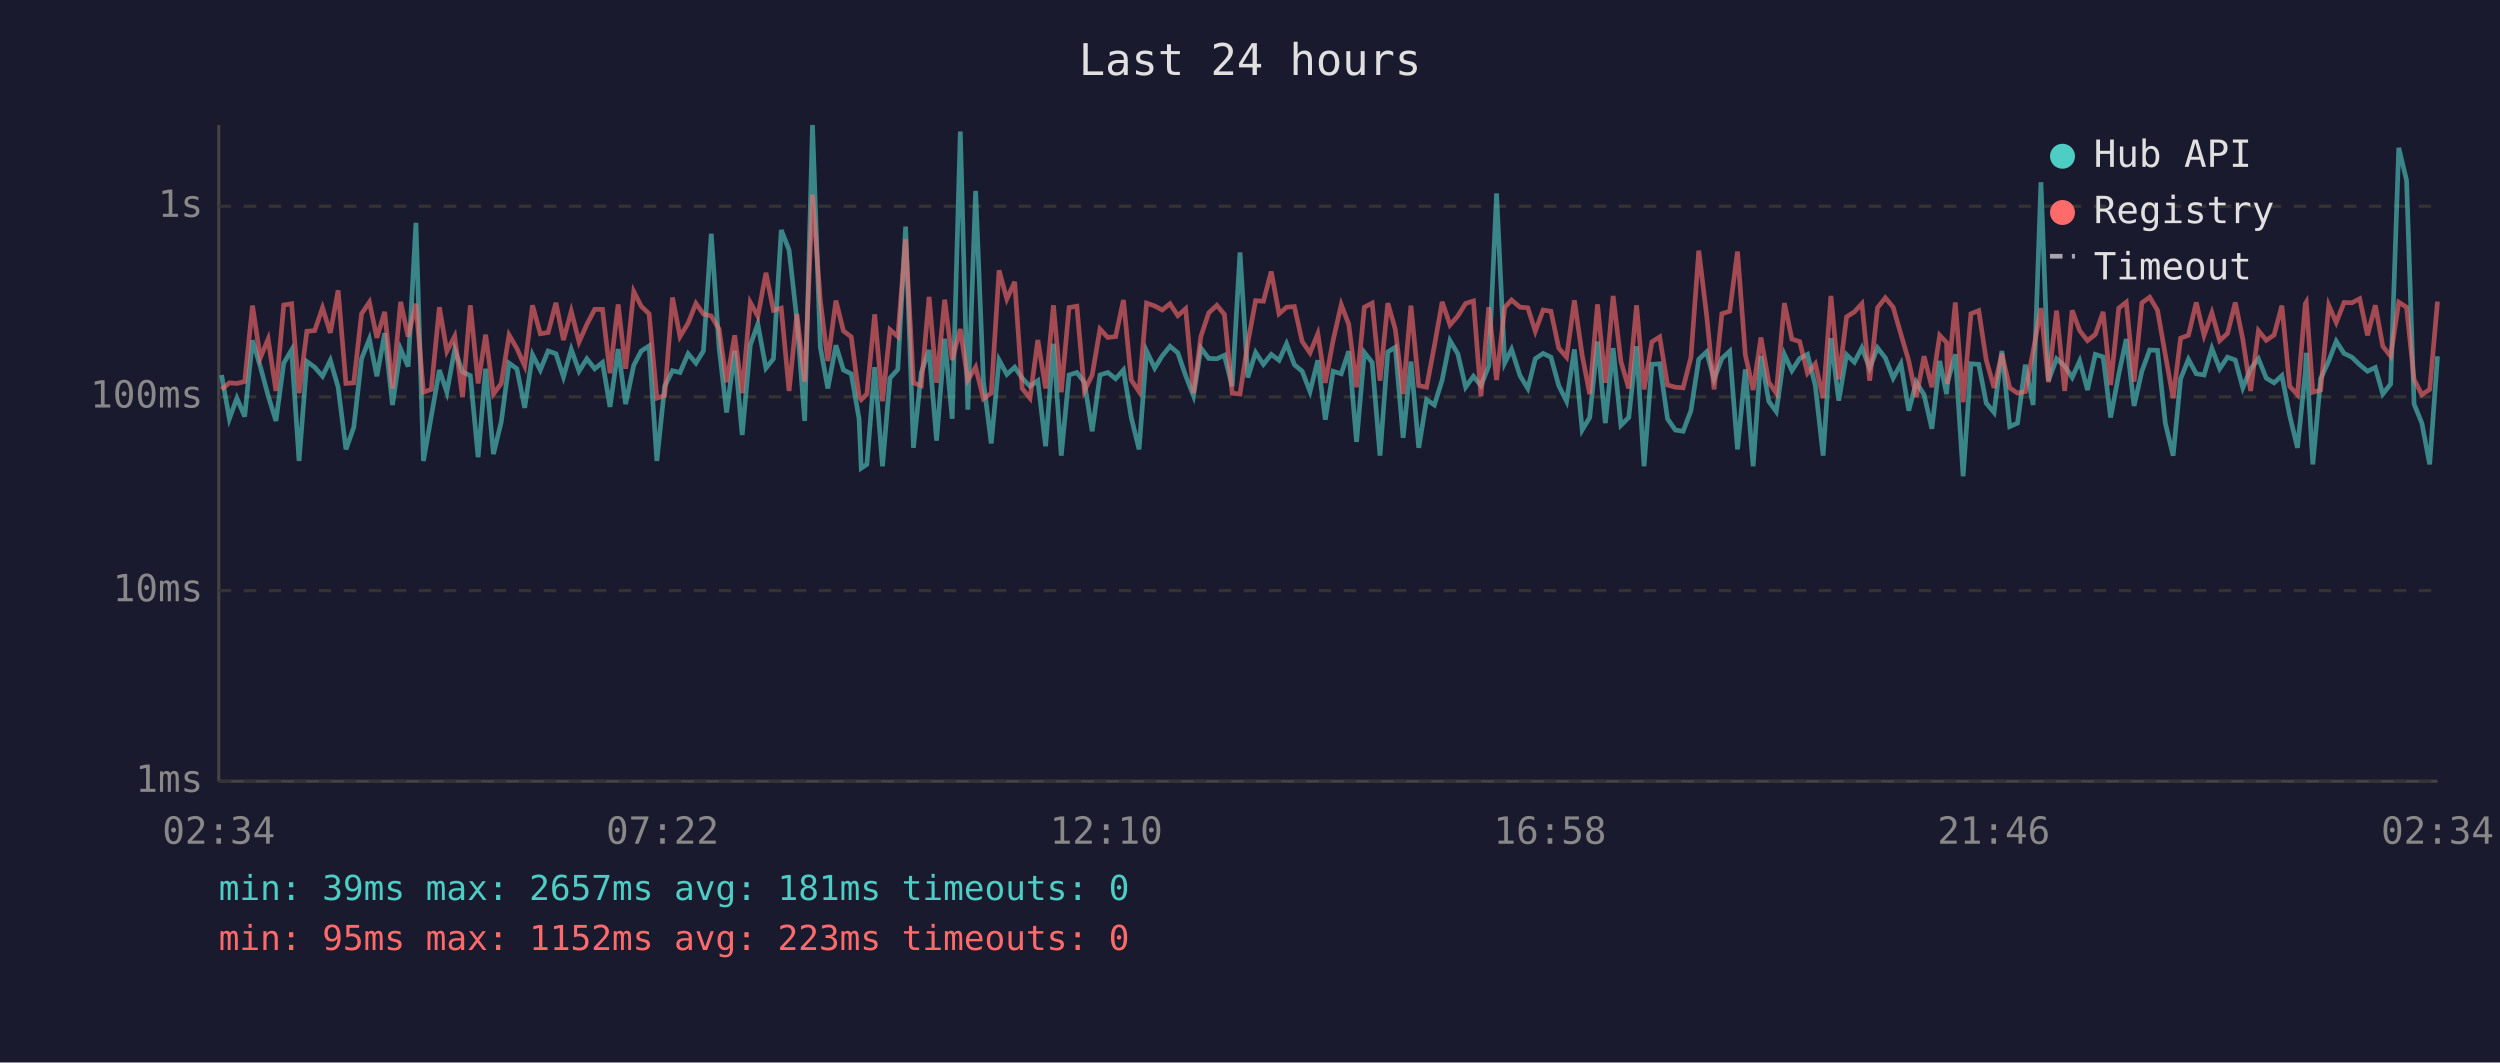
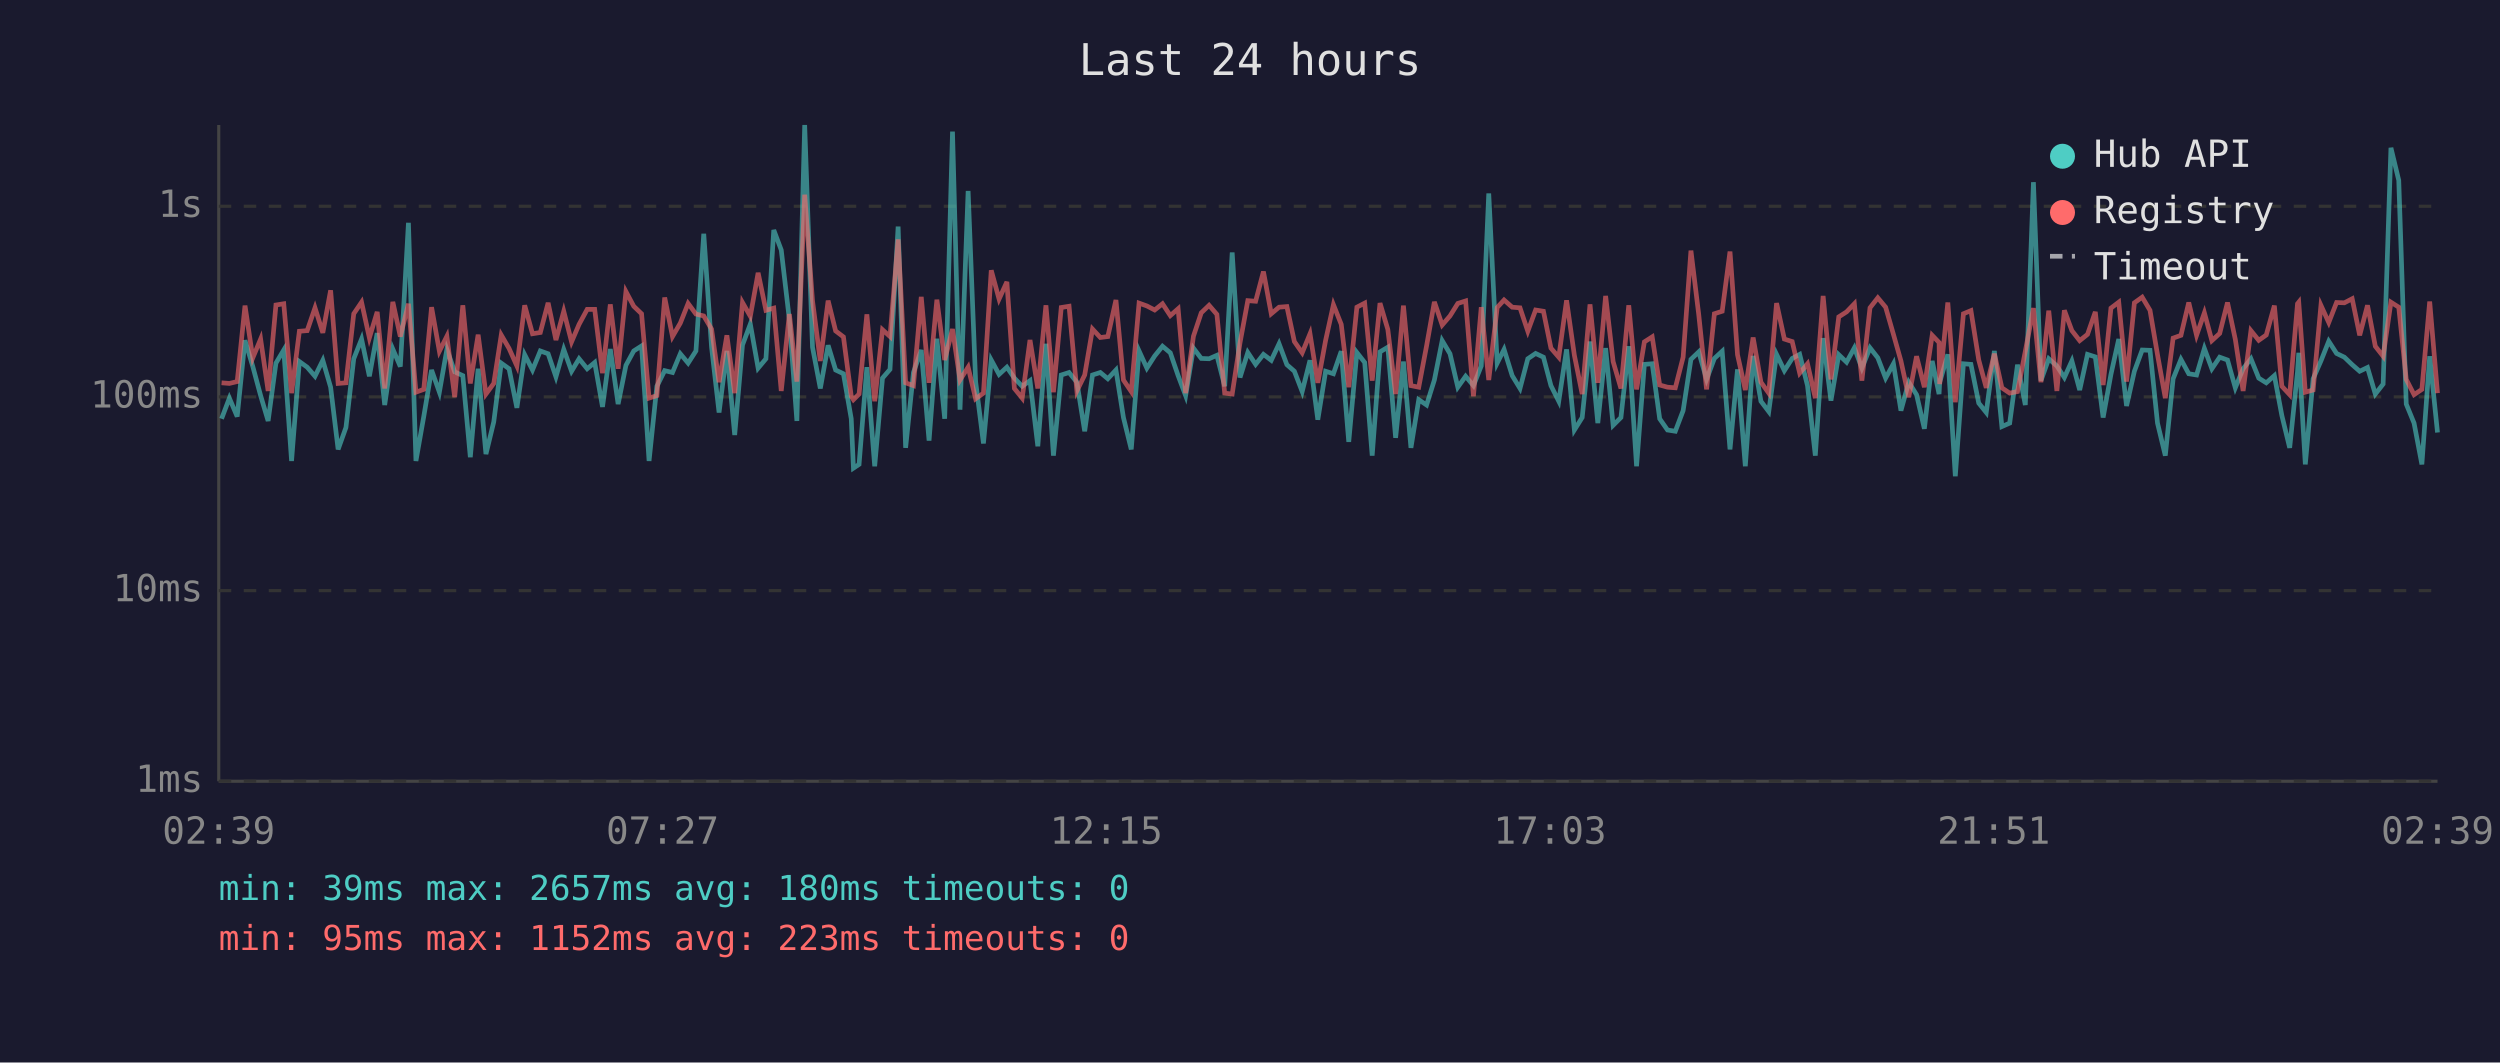
<svg xmlns="http://www.w3.org/2000/svg" viewBox="0 0 800 340" font-family="monospace" font-size="12">
  <rect width="800" height="340" fill="#1a1a2e" />
  <text x="400" y="24" fill="#e0e0e0" font-size="14" text-anchor="middle">Last 24 hours</text>
  <line x1="70" y1="40" x2="70" y2="250" stroke="#444" stroke-width="1" />
  <line x1="70" y1="250" x2="780" y2="250" stroke="#444" stroke-width="1" />
  <line x1="70" y1="250" x2="780" y2="250" stroke="#333" stroke-width="1" stroke-dasharray="4" />
  <text x="65" y="250" fill="#888" text-anchor="end" dominant-baseline="middle">1ms</text>
  <line x1="70" y1="189" x2="780" y2="189" stroke="#333" stroke-width="1" stroke-dasharray="4" />
  <text x="65" y="189" fill="#888" text-anchor="end" dominant-baseline="middle">10ms</text>
  <line x1="70" y1="127" x2="780" y2="127" stroke="#333" stroke-width="1" stroke-dasharray="4" />
  <text x="65" y="127" fill="#888" text-anchor="end" dominant-baseline="middle">100ms</text>
  <line x1="70" y1="66" x2="780" y2="66" stroke="#333" stroke-width="1" stroke-dasharray="4" />
  <text x="65" y="66" fill="#888" text-anchor="end" dominant-baseline="middle">1s</text>
-   <text x="70" y="270" fill="#888" text-anchor="middle">02:34</text>
-   <text x="212" y="270" fill="#888" text-anchor="middle">07:22</text>
-   <text x="354" y="270" fill="#888" text-anchor="middle">12:10</text>
-   <text x="496" y="270" fill="#888" text-anchor="middle">16:58</text>
-   <text x="638" y="270" fill="#888" text-anchor="middle">21:46</text>
-   <text x="780" y="270" fill="#888" text-anchor="middle">02:34</text>
-   <polyline points="70.9,120.0 73.4,134.0 75.8,127.4 78.3,133.3 80.8,108.9 83.3,117.3 85.8,126.6 88.3,134.7 90.8,116.2 93.3,112.0 95.7,147.5 98.2,115.7 100.7,117.5 103.2,120.4 105.7,115.3 108.2,123.9 110.7,143.8 113.2,136.8 115.7,114.8 118.2,108.5 120.6,120.4 123.1,106.6 125.6,129.6 128.2,111.7 130.6,117.3 133.1,71.3 135.5,147.5 138.0,133.3 140.6,118.4 143.0,125.5 145.5,111.8 148.0,119.0 150.5,120.2 153.0,146.3 155.4,118.0 157.9,145.3 160.4,135.0 162.9,116.2 165.4,118.0 167.9,130.5 170.4,113.5 172.9,118.4 175.4,112.3 177.9,113.2 180.3,120.6 182.8,111.8 185.3,118.8 187.8,114.8 190.3,118.0 192.8,116.0 195.2,130.2 197.8,111.7 200.2,129.3 202.8,116.9 205.2,112.3 207.7,110.7 210.2,147.5 212.7,123.6 215.2,118.6 217.6,119.2 220.2,113.2 222.7,116.2 225.1,112.3 227.6,74.8 230.1,111.1 232.5,132.0 235.1,112.3 237.5,139.2 240.1,110.4 242.5,103.7 245.1,117.8 247.5,114.8 250.0,73.6 252.5,80.0 255.0,102.3 257.5,134.7 260.0,40.0 262.5,111.1 264.9,124.3 267.5,110.5 269.9,118.4 272.4,119.6 274.9,134.0 275.6,149.8 277.4,148.6 279.9,117.5 282.4,149.2 284.8,121.0 287.3,118.2 289.8,72.5 292.3,143.3 294.8,119.2 297.3,112.0 299.7,141.0 302.3,108.4 304.7,134.0 307.3,42.1 309.7,131.1 312.2,61.1 314.7,122.1 317.2,141.9 319.7,115.2 322.2,119.8 324.7,117.5 327.1,121.0 329.6,123.6 332.1,121.8 334.6,142.8 337.1,110.0 339.6,145.8 342.1,120.0 344.6,119.2 347.0,122.3 349.5,138.0 352.0,120.0 354.5,119.2 357.0,121.2 359.5,118.4 362.0,133.6 364.5,143.8 366.9,112.3 369.5,117.8 371.9,113.9 374.4,110.8 376.9,112.9 379.4,120.2 381.9,126.6 384.3,111.4 386.8,114.7 389.4,114.8 391.8,113.7 394.3,123.6 396.8,80.8 399.3,120.8 401.8,112.8 404.3,116.6 406.8,113.4 409.3,115.3 411.7,110.0 414.2,116.7 416.7,118.8 419.2,125.3 421.7,115.3 424.1,134.3 426.6,118.8 429.2,119.6 431.6,112.4 434.1,141.4 436.6,112.8 439.1,116.0 441.6,145.8 444.1,112.6 446.5,111.1 449.0,140.1 451.5,115.7 454.0,143.3 456.5,127.9 459.0,129.6 461.5,121.6 464.0,109.0 466.5,113.2 469.0,123.9 471.5,120.4 473.9,123.4 476.4,117.1 478.9,61.9 481.5,116.2 483.7,111.8 486.4,120.2 488.9,124.3 491.3,114.8 493.8,113.1 496.3,114.3 498.8,123.4 501.3,128.4 503.8,111.8 506.3,137.6 508.7,133.6 511.2,109.3 513.7,135.4 516.2,111.4 518.7,136.1 521.2,133.6 523.7,110.8 526.1,149.2 528.6,116.6 531.1,116.4 533.6,134.0 536.1,137.6 538.6,138.0 541.1,131.4 543.6,115.0 546.1,112.6 548.5,121.4 551.0,114.7 553.5,112.4 556.0,143.8 558.5,118.2 561.0,149.2 563.5,113.9 566.0,128.4 568.4,131.7 571.0,113.4 573.4,118.6 575.9,114.7 578.4,113.4 580.9,123.4 583.4,145.8 585.9,108.2 588.4,128.2 590.9,113.5 593.4,115.9 595.8,111.3 598.3,117.8 600.8,111.3 603.3,114.5 605.8,121.0 608.3,116.4 610.8,131.4 613.2,122.3 615.7,126.3 618.2,137.2 620.7,115.5 622.9,126.1 623.2,122.3 625.7,113.4 628.2,152.4 630.7,116.4 633.2,116.6 635.6,129.0 638.1,132.0 640.6,112.3 643.1,136.5 645.6,135.4 648.1,116.7 650.6,129.6 653.1,58.3 655.5,121.8 658.1,114.8 660.7,117.1 663.1,120.8 665.5,115.5 668.0,124.8 670.5,113.4 673.0,114.2 675.4,133.6 678.0,119.8 680.4,108.5 682.9,129.9 685.4,118.8 687.9,112.0 690.4,112.1 692.9,135.4 695.4,145.8 697.8,121.2 700.3,115.0 702.8,119.6 705.3,120.0 707.8,111.5 710.3,118.0 712.8,114.3 715.3,115.2 717.7,124.1 720.2,118.0 722.7,114.8 725.2,121.0 727.7,122.5 730.2,120.2 732.7,133.0 735.2,143.3 737.7,119.0 738.0,112.9 740.1,148.6 742.6,121.2 745.2,115.5 747.6,109.2 750.1,113.1 752.6,114.3 755.1,116.7 757.6,118.8 760.1,117.6 762.5,126.1 765.0,122.9 767.6,47.3 770.1,57.7 772.5,129.3 775.0,135.4 777.5,148.6 780.0,114.0" fill="none" stroke="#4ecdc4" stroke-width="1.5" opacity="0.6" />
-   <polyline points="70.9,124.6 73.4,122.5 75.8,122.7 78.3,122.1 80.8,97.8 83.3,114.5 85.8,108.5 88.3,125.1 90.8,97.6 93.3,97.2 95.7,125.8 98.2,106.0 100.7,105.8 103.2,98.5 105.7,106.5 108.2,92.9 110.7,122.7 113.2,122.5 115.7,100.4 118.2,96.7 120.6,108.1 123.1,99.8 125.6,124.3 128.2,96.6 130.6,107.7 133.1,97.2 135.5,125.5 138.0,124.6 140.6,98.3 143.0,112.4 145.5,107.6 148.0,127.1 150.5,97.7 153.0,122.7 155.4,107.1 157.9,126.1 160.4,122.7 162.9,107.2 165.4,111.5 167.9,117.1 170.4,97.7 172.9,106.8 175.4,106.4 177.9,96.9 180.3,108.8 182.8,99.6 185.3,109.4 187.8,103.8 190.3,99.0 192.8,99.0 195.2,119.4 197.8,97.4 200.2,118.0 202.8,93.3 205.2,98.0 207.7,100.4 210.2,127.4 212.7,126.6 215.2,95.2 217.6,107.7 220.2,103.4 222.7,97.1 225.1,100.5 227.6,101.1 230.1,105.3 232.5,122.3 235.1,107.3 237.5,125.8 240.1,96.8 242.5,101.2 245.1,87.3 247.5,99.3 250.0,98.6 252.5,125.1 255.0,100.5 257.5,122.1 260.0,62.3 262.5,96.2 264.9,115.5 267.5,96.2 269.9,105.9 272.4,107.8 274.9,126.8 275.6,127.9 277.4,126.1 279.9,100.6 282.4,128.4 284.8,105.5 287.3,107.7 289.8,76.6 292.3,122.5 294.8,123.4 297.3,95.0 299.7,122.5 302.3,95.9 304.7,115.2 307.3,105.3 309.7,121.6 312.2,117.5 314.7,127.6 317.2,125.8 319.7,86.5 322.2,95.7 324.7,90.2 327.1,124.3 329.6,127.4 332.1,108.8 334.6,124.3 337.1,97.7 339.6,125.5 342.1,98.4 344.6,98.0 347.0,125.1 349.5,120.0 352.0,105.3 354.5,108.0 357.0,107.7 359.5,96.0 362.0,121.6 364.5,125.3 366.9,97.0 369.5,97.9 371.9,99.2 374.4,97.2 376.9,101.0 379.4,98.8 381.9,125.8 384.3,107.6 386.8,100.1 389.4,97.7 391.8,100.6 394.3,125.8 396.8,126.1 399.3,109.7 401.8,96.2 404.3,96.4 406.8,86.9 409.3,100.4 411.7,98.3 414.2,98.1 416.7,109.3 419.2,112.9 421.7,106.8 424.1,122.5 426.6,108.9 429.2,97.5 431.6,103.8 434.1,123.9 436.6,98.3 439.1,97.0 441.6,121.8 444.1,97.0 446.5,105.4 449.0,126.1 451.5,97.8 454.0,123.4 456.5,123.9 459.0,110.7 461.5,96.6 464.0,104.0 466.5,101.1 469.0,97.1 471.5,96.3 473.9,126.8 476.4,98.3 478.9,121.6 481.5,98.4 483.7,96.0 486.4,98.3 488.9,98.5 491.3,106.0 493.8,99.2 496.3,99.6 498.8,111.4 501.3,114.3 503.8,96.1 506.3,113.7 508.7,126.1 511.2,97.4 513.7,122.5 516.2,94.7 518.7,115.7 521.2,124.3 523.7,97.7 526.1,124.6 528.6,109.4 531.1,107.8 533.6,123.2 536.1,123.9 538.6,124.1 541.1,114.3 543.6,80.2 546.1,100.7 548.5,124.6 551.0,100.4 553.5,99.6 556.0,80.5 558.5,113.5 561.0,124.8 563.5,108.0 566.0,122.3 568.4,125.8 571.0,97.0 573.4,108.5 575.9,109.3 578.4,119.4 580.9,116.4 583.4,127.4 585.9,94.7 588.4,121.4 590.9,101.4 593.4,99.8 595.8,97.2 598.3,121.8 600.8,98.5 603.3,95.3 605.8,98.3 608.3,107.0 610.8,115.5 613.2,127.1 615.7,114.0 618.2,123.9 620.7,107.3 622.9,109.6 623.2,122.9 625.7,96.8 628.2,128.7 630.7,100.4 633.2,99.4 635.6,115.2 638.1,124.1 640.6,113.2 643.1,124.1 645.6,125.8 648.1,125.3 650.6,112.4 653.1,98.6 655.5,122.3 658.1,99.4 660.7,125.1 663.1,99.3 665.5,105.8 668.0,109.0 670.5,107.0 673.0,99.8 675.4,123.2 678.0,98.6 680.4,96.7 682.9,122.1 685.4,96.9 687.9,95.1 690.4,99.3 692.9,113.5 695.4,127.4 697.8,108.2 700.3,107.3 702.8,96.8 705.3,107.3 707.8,100.1 710.3,109.0 712.8,106.7 715.3,96.8 717.7,108.6 720.2,125.1 722.7,105.8 725.2,108.9 727.7,107.2 730.2,97.8 732.7,123.6 735.2,126.3 737.7,97.2 738.0,96.7 740.1,125.5 742.6,124.8 745.2,97.7 747.6,103.2 750.1,96.8 752.6,96.9 755.1,95.6 757.6,107.3 760.1,97.7 762.5,110.8 765.0,114.0 767.6,96.7 770.1,98.3 772.5,121.4 775.0,126.3 777.5,124.6 780.0,96.5" fill="none" stroke="#ff6b6b" stroke-width="1.5" opacity="0.6" />
+   <text x="70" y="270" fill="#888" text-anchor="middle">02:39</text>
+   <text x="212" y="270" fill="#888" text-anchor="middle">07:27</text>
+   <text x="354" y="270" fill="#888" text-anchor="middle">12:15</text>
+   <text x="496" y="270" fill="#888" text-anchor="middle">17:03</text>
+   <text x="638" y="270" fill="#888" text-anchor="middle">21:51</text>
+   <text x="780" y="270" fill="#888" text-anchor="middle">02:39</text>
+   <polyline points="70.9,134.0 73.4,127.4 75.9,133.3 78.4,108.9 80.9,117.3 83.4,126.6 85.8,134.7 88.3,116.2 90.8,112.0 93.3,147.5 95.8,115.7 98.3,117.5 100.8,120.4 103.3,115.3 105.8,123.9 108.2,143.8 110.7,136.8 113.2,114.8 115.7,108.5 118.2,120.4 120.7,106.6 123.1,129.6 125.7,111.7 128.1,117.3 130.7,71.3 133.1,147.5 135.6,133.3 138.1,118.4 140.6,125.5 143.0,111.8 145.5,119.0 148.1,120.2 150.5,146.3 153.0,118.0 155.5,145.3 158.0,135.0 160.4,116.2 162.9,118.0 165.4,130.5 167.9,113.5 170.4,118.4 172.9,112.3 175.4,113.2 177.9,120.6 180.4,111.8 182.9,118.8 185.3,114.8 187.9,118.0 190.3,116.0 192.8,130.2 195.3,111.7 197.8,129.3 200.3,116.9 202.8,112.3 205.3,110.7 207.7,147.5 210.2,123.6 212.7,118.6 215.2,119.2 217.7,113.2 220.2,116.2 222.7,112.3 225.2,74.8 227.7,111.1 230.1,132.0 232.6,112.3 235.1,139.2 237.6,110.4 240.1,103.7 242.6,117.8 245.1,114.8 247.6,73.6 250.0,80.0 252.6,102.3 255.0,134.7 257.5,40.0 260.0,111.1 262.5,124.3 265.0,110.5 267.4,118.4 269.9,119.6 272.4,134.0 273.1,149.8 274.9,148.6 277.4,117.5 279.9,149.2 282.4,121.0 284.8,118.2 287.4,72.5 289.8,143.3 292.3,119.2 294.8,112.0 297.3,141.0 299.8,108.4 302.3,134.0 304.8,42.1 307.2,131.1 309.8,61.1 312.2,122.1 314.7,141.9 317.2,115.2 319.7,119.8 322.2,117.5 324.6,121.0 327.1,123.6 329.6,121.8 332.1,142.8 334.7,110.0 337.1,145.8 339.6,120.0 342.1,119.2 344.6,122.3 347.1,138.0 349.6,120.0 352.1,119.2 354.5,121.2 357.1,118.4 359.5,133.6 362.0,143.8 364.5,112.3 367.0,117.8 369.5,113.9 372.0,110.8 374.5,112.9 377.0,120.2 379.4,126.6 381.9,111.4 384.4,114.7 386.9,114.8 389.4,113.7 391.9,123.6 394.3,80.8 396.8,120.8 399.3,112.8 401.8,116.6 404.3,113.4 406.8,115.3 409.3,110.0 411.8,116.7 414.2,118.8 416.7,125.3 419.2,115.3 421.7,134.3 424.2,118.8 426.7,119.6 429.2,112.4 431.6,141.4 434.2,112.8 436.7,116.0 439.1,145.8 441.6,112.6 444.1,111.1 446.6,140.1 449.1,115.7 451.5,143.3 454.0,127.9 456.5,129.6 459.0,121.6 461.5,109.0 464.0,113.2 466.5,123.9 469.0,120.4 471.5,123.4 474.0,117.1 476.4,61.9 479.1,116.2 481.3,111.8 483.9,120.2 486.4,124.3 488.9,114.8 491.4,113.1 493.9,114.3 496.3,123.4 498.8,128.4 501.3,111.8 503.8,137.6 506.3,133.6 508.8,109.3 511.3,135.4 513.8,111.4 516.2,136.1 518.7,133.6 521.2,110.8 523.7,149.2 526.2,116.6 528.7,116.4 531.1,134.0 533.6,137.6 536.1,138.0 538.6,131.4 541.1,115.0 543.6,112.6 546.1,121.4 548.6,114.7 551.1,112.4 553.6,143.8 556.0,118.2 558.5,149.2 561.0,113.9 563.5,128.4 566.0,131.7 568.5,113.4 571.0,118.6 573.5,114.7 575.9,113.4 578.4,123.4 580.9,145.8 583.4,108.2 585.9,128.2 588.4,113.5 590.9,115.9 593.4,111.3 595.8,117.8 598.4,111.3 600.9,114.5 603.4,121.0 605.9,116.4 608.3,131.4 610.8,122.3 613.3,126.3 615.8,137.2 618.3,115.5 620.5,126.1 620.7,122.3 623.3,113.4 625.7,152.4 628.3,116.4 630.7,116.6 633.2,129.0 635.6,132.0 638.2,112.3 640.6,136.5 643.1,135.4 645.6,116.7 648.1,129.6 650.7,58.3 653.1,121.8 655.6,114.8 658.2,117.1 660.6,120.8 663.0,115.5 665.5,124.8 668.0,113.4 670.5,114.2 673.0,133.6 675.5,119.8 678.0,108.5 680.5,129.9 683.0,118.8 685.5,112.0 688.0,112.1 690.4,135.4 692.9,145.8 695.4,121.2 697.9,115.0 700.4,119.6 702.9,120.0 705.4,111.5 707.8,118.0 710.3,114.3 712.8,115.2 715.3,124.1 717.8,118.0 720.3,114.8 722.8,121.0 725.2,122.5 727.8,120.2 730.2,133.0 732.7,143.3 735.2,119.0 735.6,112.9 737.7,148.6 740.2,121.2 742.7,115.5 745.2,109.2 747.7,113.1 750.2,114.3 752.7,116.7 755.1,118.8 757.6,117.6 760.1,126.1 762.6,122.9 765.1,47.3 767.6,57.7 770.0,129.3 772.5,135.4 775.0,148.6 777.5,114.0 780.0,138.4" fill="none" stroke="#4ecdc4" stroke-width="1.5" opacity="0.6" />
+   <polyline points="70.9,122.5 73.4,122.7 75.9,122.1 78.4,97.8 80.9,114.5 83.4,108.5 85.8,125.1 88.3,97.6 90.8,97.2 93.3,125.8 95.8,106.0 98.3,105.8 100.8,98.5 103.3,106.5 105.8,92.9 108.2,122.7 110.7,122.5 113.2,100.4 115.7,96.7 118.2,108.1 120.7,99.8 123.1,124.3 125.7,96.6 128.1,107.7 130.7,97.2 133.1,125.5 135.6,124.6 138.1,98.3 140.6,112.4 143.0,107.6 145.5,127.1 148.1,97.7 150.5,122.7 153.0,107.1 155.5,126.1 158.0,122.7 160.4,107.2 162.9,111.5 165.4,117.1 167.9,97.7 170.4,106.8 172.9,106.4 175.4,96.9 177.9,108.8 180.4,99.6 182.9,109.4 185.3,103.8 187.9,99.0 190.3,99.0 192.8,119.4 195.3,97.4 197.8,118.0 200.3,93.3 202.8,98.0 205.3,100.4 207.7,127.4 210.2,126.6 212.7,95.2 215.2,107.7 217.7,103.4 220.2,97.1 222.7,100.5 225.2,101.1 227.7,105.3 230.1,122.3 232.6,107.3 235.1,125.8 237.6,96.8 240.1,101.2 242.6,87.3 245.1,99.3 247.6,98.6 250.0,125.1 252.6,100.5 255.0,122.1 257.5,62.3 260.0,96.2 262.5,115.5 265.0,96.2 267.4,105.9 269.9,107.8 272.4,126.8 273.1,127.9 274.9,126.1 277.4,100.6 279.9,128.4 282.4,105.5 284.8,107.7 287.4,76.6 289.8,122.5 292.3,123.4 294.8,95.0 297.3,122.5 299.8,95.9 302.3,115.2 304.8,105.3 307.2,121.6 309.8,117.5 312.2,127.6 314.7,125.8 317.2,86.5 319.7,95.7 322.2,90.2 324.6,124.3 327.1,127.4 329.6,108.8 332.1,124.3 334.7,97.7 337.1,125.5 339.6,98.4 342.1,98.0 344.6,125.1 347.1,120.0 349.6,105.3 352.1,108.0 354.5,107.7 357.1,96.0 359.5,121.6 362.0,125.3 364.5,97.0 367.0,97.9 369.5,99.2 372.0,97.2 374.5,101.0 377.0,98.8 379.4,125.8 381.9,107.6 384.4,100.1 386.9,97.7 389.4,100.6 391.9,125.8 394.3,126.1 396.8,109.7 399.3,96.2 401.8,96.4 404.3,86.9 406.8,100.4 409.3,98.3 411.8,98.1 414.2,109.3 416.7,112.9 419.2,106.8 421.7,122.5 424.2,108.9 426.7,97.5 429.2,103.8 431.6,123.9 434.2,98.3 436.7,97.0 439.1,121.8 441.6,97.0 444.1,105.4 446.6,126.1 449.1,97.8 451.5,123.4 454.0,123.9 456.5,110.7 459.0,96.6 461.5,104.0 464.0,101.1 466.5,97.1 469.0,96.3 471.5,126.8 474.0,98.3 476.4,121.6 479.1,98.4 481.3,96.0 483.9,98.3 486.4,98.5 488.9,106.0 491.4,99.2 493.9,99.6 496.3,111.4 498.8,114.3 501.3,96.1 503.8,113.7 506.3,126.1 508.8,97.4 511.3,122.5 513.8,94.7 516.2,115.7 518.7,124.3 521.2,97.7 523.7,124.6 526.2,109.4 528.7,107.8 531.1,123.2 533.6,123.9 536.1,124.1 538.6,114.3 541.1,80.2 543.6,100.7 546.1,124.6 548.6,100.4 551.1,99.6 553.6,80.5 556.0,113.5 558.5,124.8 561.0,108.0 563.5,122.3 566.0,125.8 568.5,97.0 571.0,108.5 573.5,109.3 575.9,119.4 578.4,116.4 580.9,127.4 583.4,94.7 585.9,121.4 588.4,101.4 590.9,99.8 593.4,97.2 595.8,121.8 598.4,98.5 600.9,95.3 603.4,98.3 605.9,107.0 608.3,115.5 610.8,127.1 613.3,114.0 615.8,123.9 618.3,107.3 620.5,109.6 620.7,122.9 623.3,96.8 625.7,128.7 628.3,100.4 630.7,99.4 633.2,115.2 635.6,124.1 638.2,113.2 640.6,124.1 643.1,125.8 645.6,125.3 648.1,112.4 650.7,98.6 653.1,122.3 655.6,99.4 658.2,125.1 660.6,99.3 663.0,105.8 665.5,109.0 668.0,107.0 670.5,99.8 673.0,123.2 675.5,98.6 678.0,96.7 680.5,122.1 683.0,96.9 685.5,95.1 688.0,99.3 690.4,113.5 692.9,127.4 695.4,108.2 697.9,107.3 700.4,96.8 702.9,107.3 705.4,100.1 707.8,109.0 710.3,106.7 712.8,96.8 715.3,108.6 717.8,125.1 720.3,105.8 722.8,108.9 725.2,107.2 727.8,97.8 730.2,123.6 732.7,126.3 735.2,97.2 735.6,96.7 737.7,125.5 740.2,124.8 742.7,97.7 745.2,103.2 747.7,96.8 750.2,96.9 752.7,95.6 755.1,107.3 757.6,97.7 760.1,110.8 762.6,114.0 765.1,96.7 767.6,98.3 770.0,121.4 772.5,126.3 775.0,124.6 777.5,96.5 780.0,125.8" fill="none" stroke="#ff6b6b" stroke-width="1.5" opacity="0.6" />
  <circle cx="660" cy="50" r="4" fill="#4ecdc4" />
  <text x="670" y="50" fill="#e0e0e0" dominant-baseline="middle">Hub API</text>
  <circle cx="660" cy="68" r="4" fill="#ff6b6b" />
  <text x="670" y="68" fill="#e0e0e0" dominant-baseline="middle">Registry</text>
  <line x1="656" y1="82" x2="664" y2="82" stroke="#e0e0e0" stroke-width="1.5" stroke-dasharray="4,3" opacity="0.7" />
  <text x="670" y="86" fill="#e0e0e0" dominant-baseline="middle">Timeout</text>
-   <text x="70" y="288" fill="#4ecdc4" font-size="11">min: 39ms  max: 2657ms  avg: 181ms  timeouts: 0</text>
+   <text x="70" y="288" fill="#4ecdc4" font-size="11">min: 39ms  max: 2657ms  avg: 180ms  timeouts: 0</text>
  <text x="70" y="304" fill="#ff6b6b" font-size="11">min: 95ms  max: 1152ms  avg: 223ms  timeouts: 0</text>
</svg>
